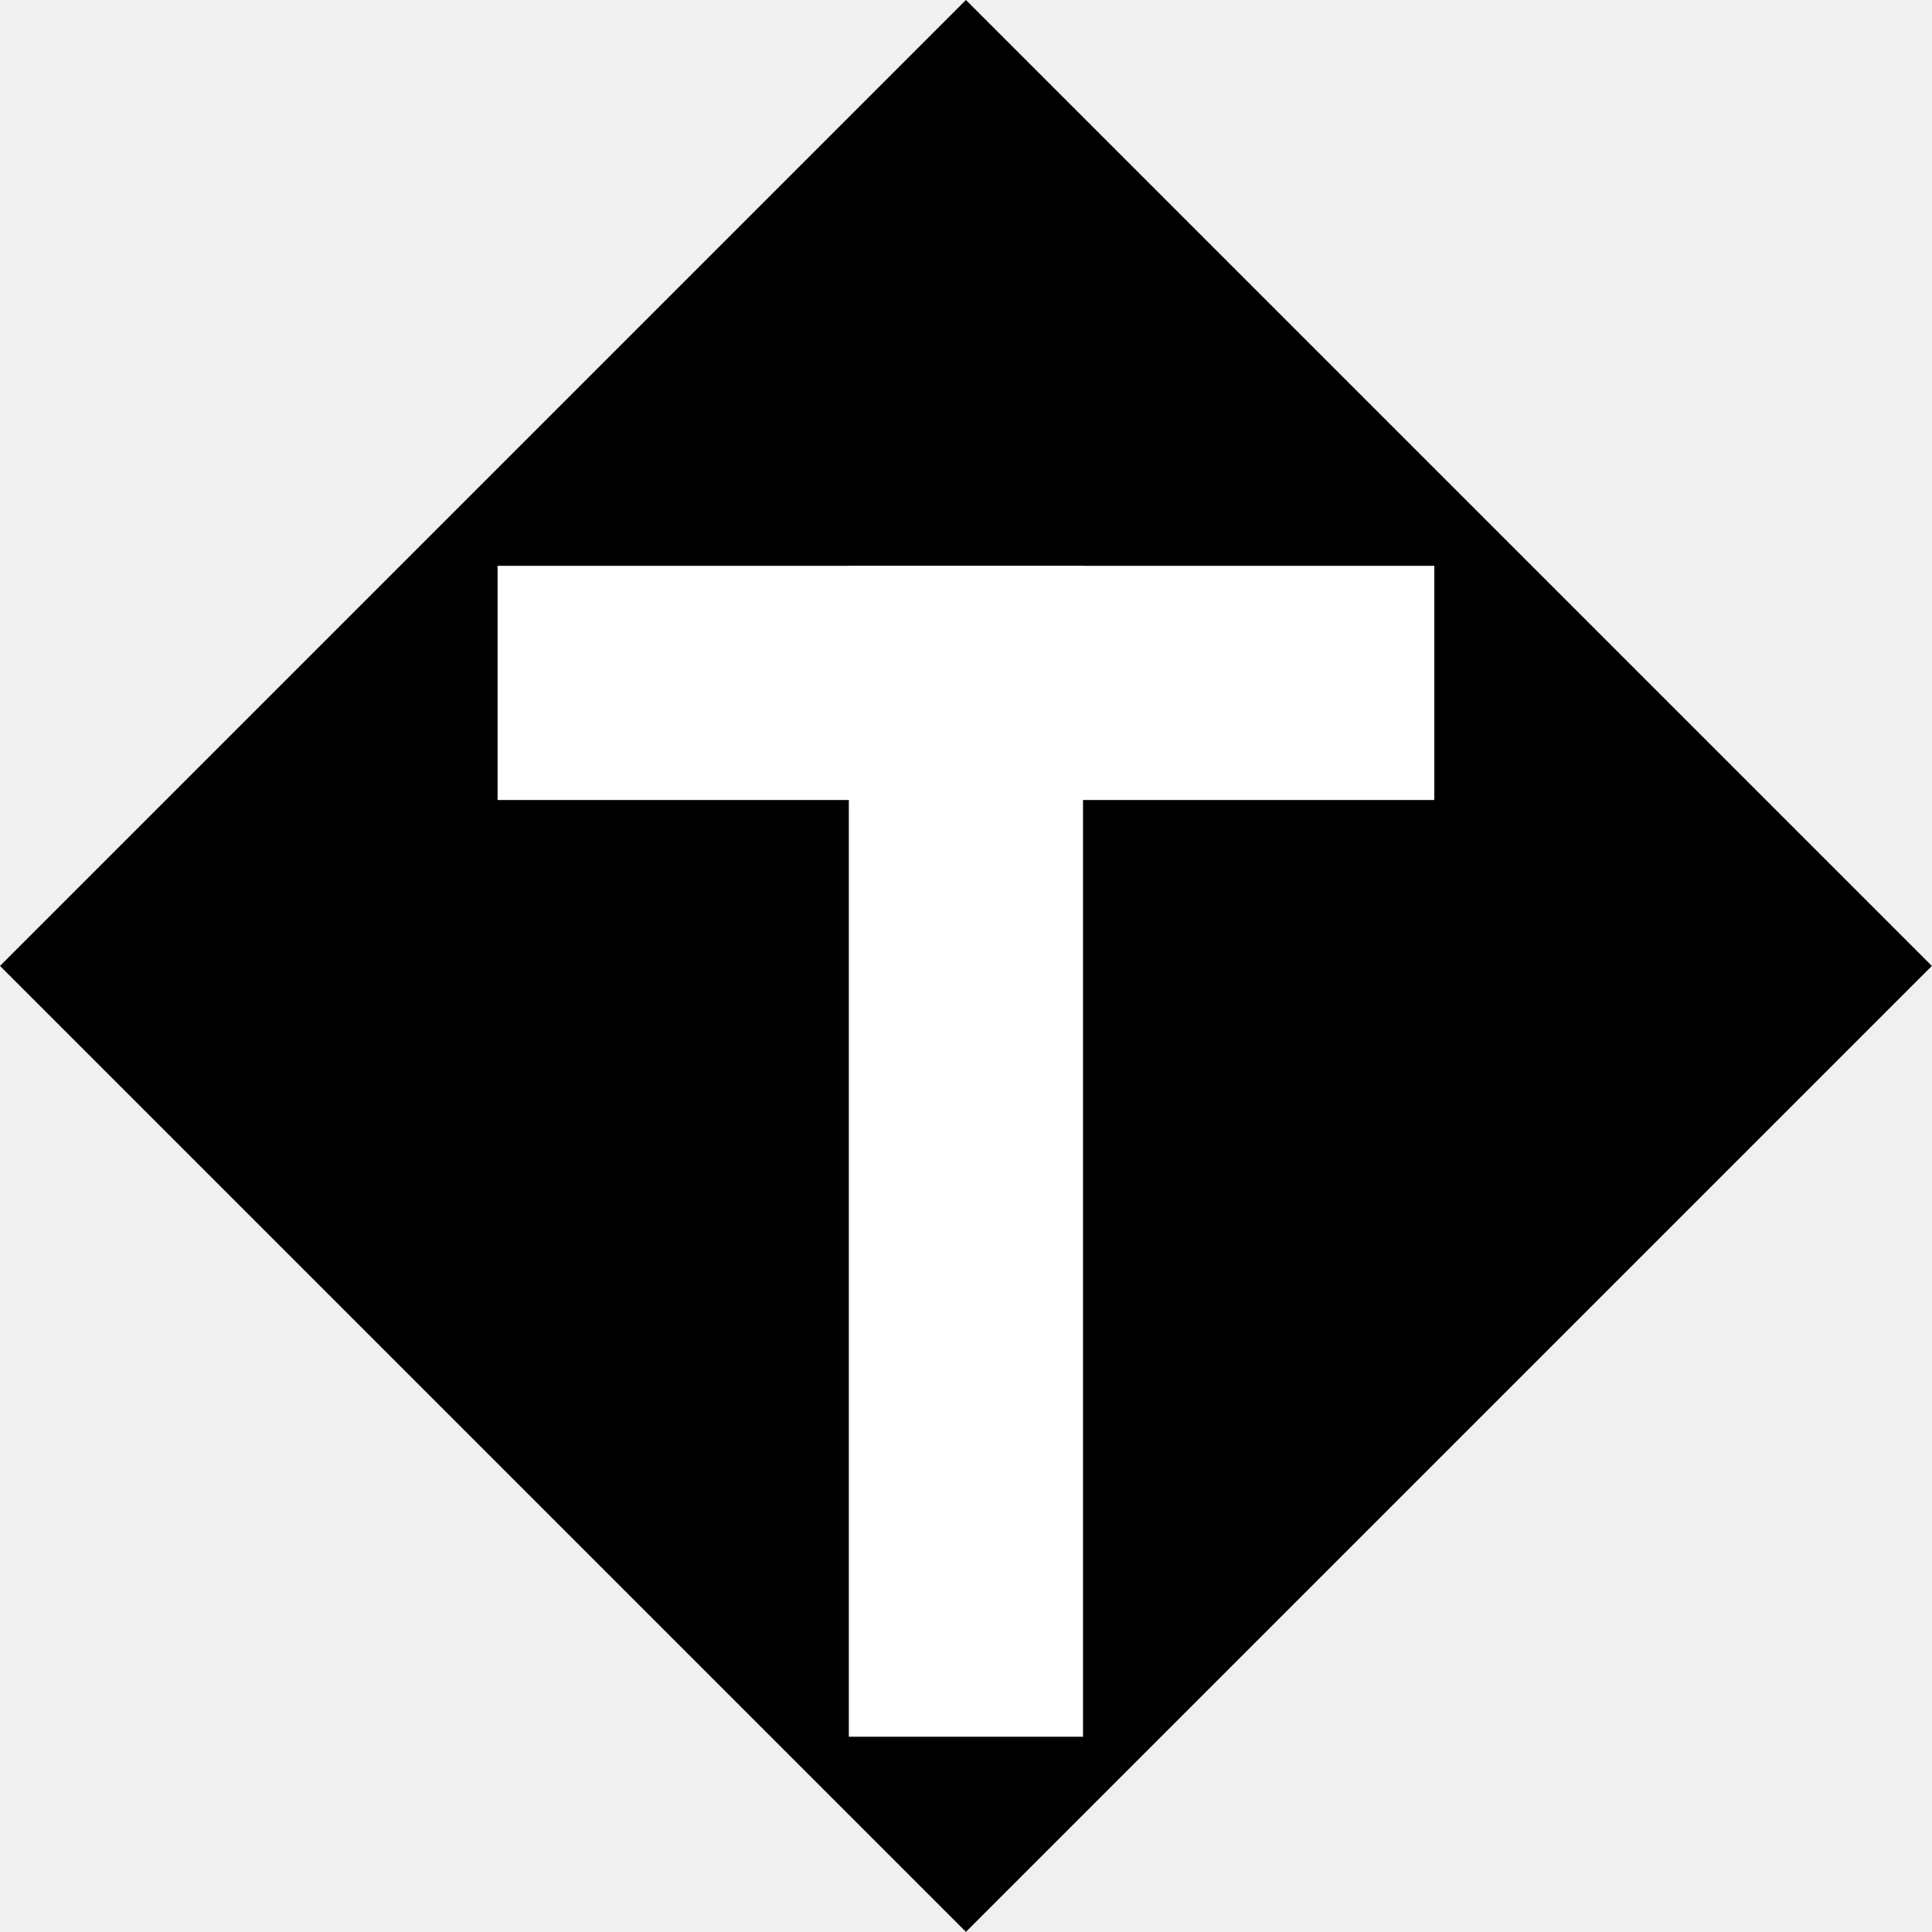
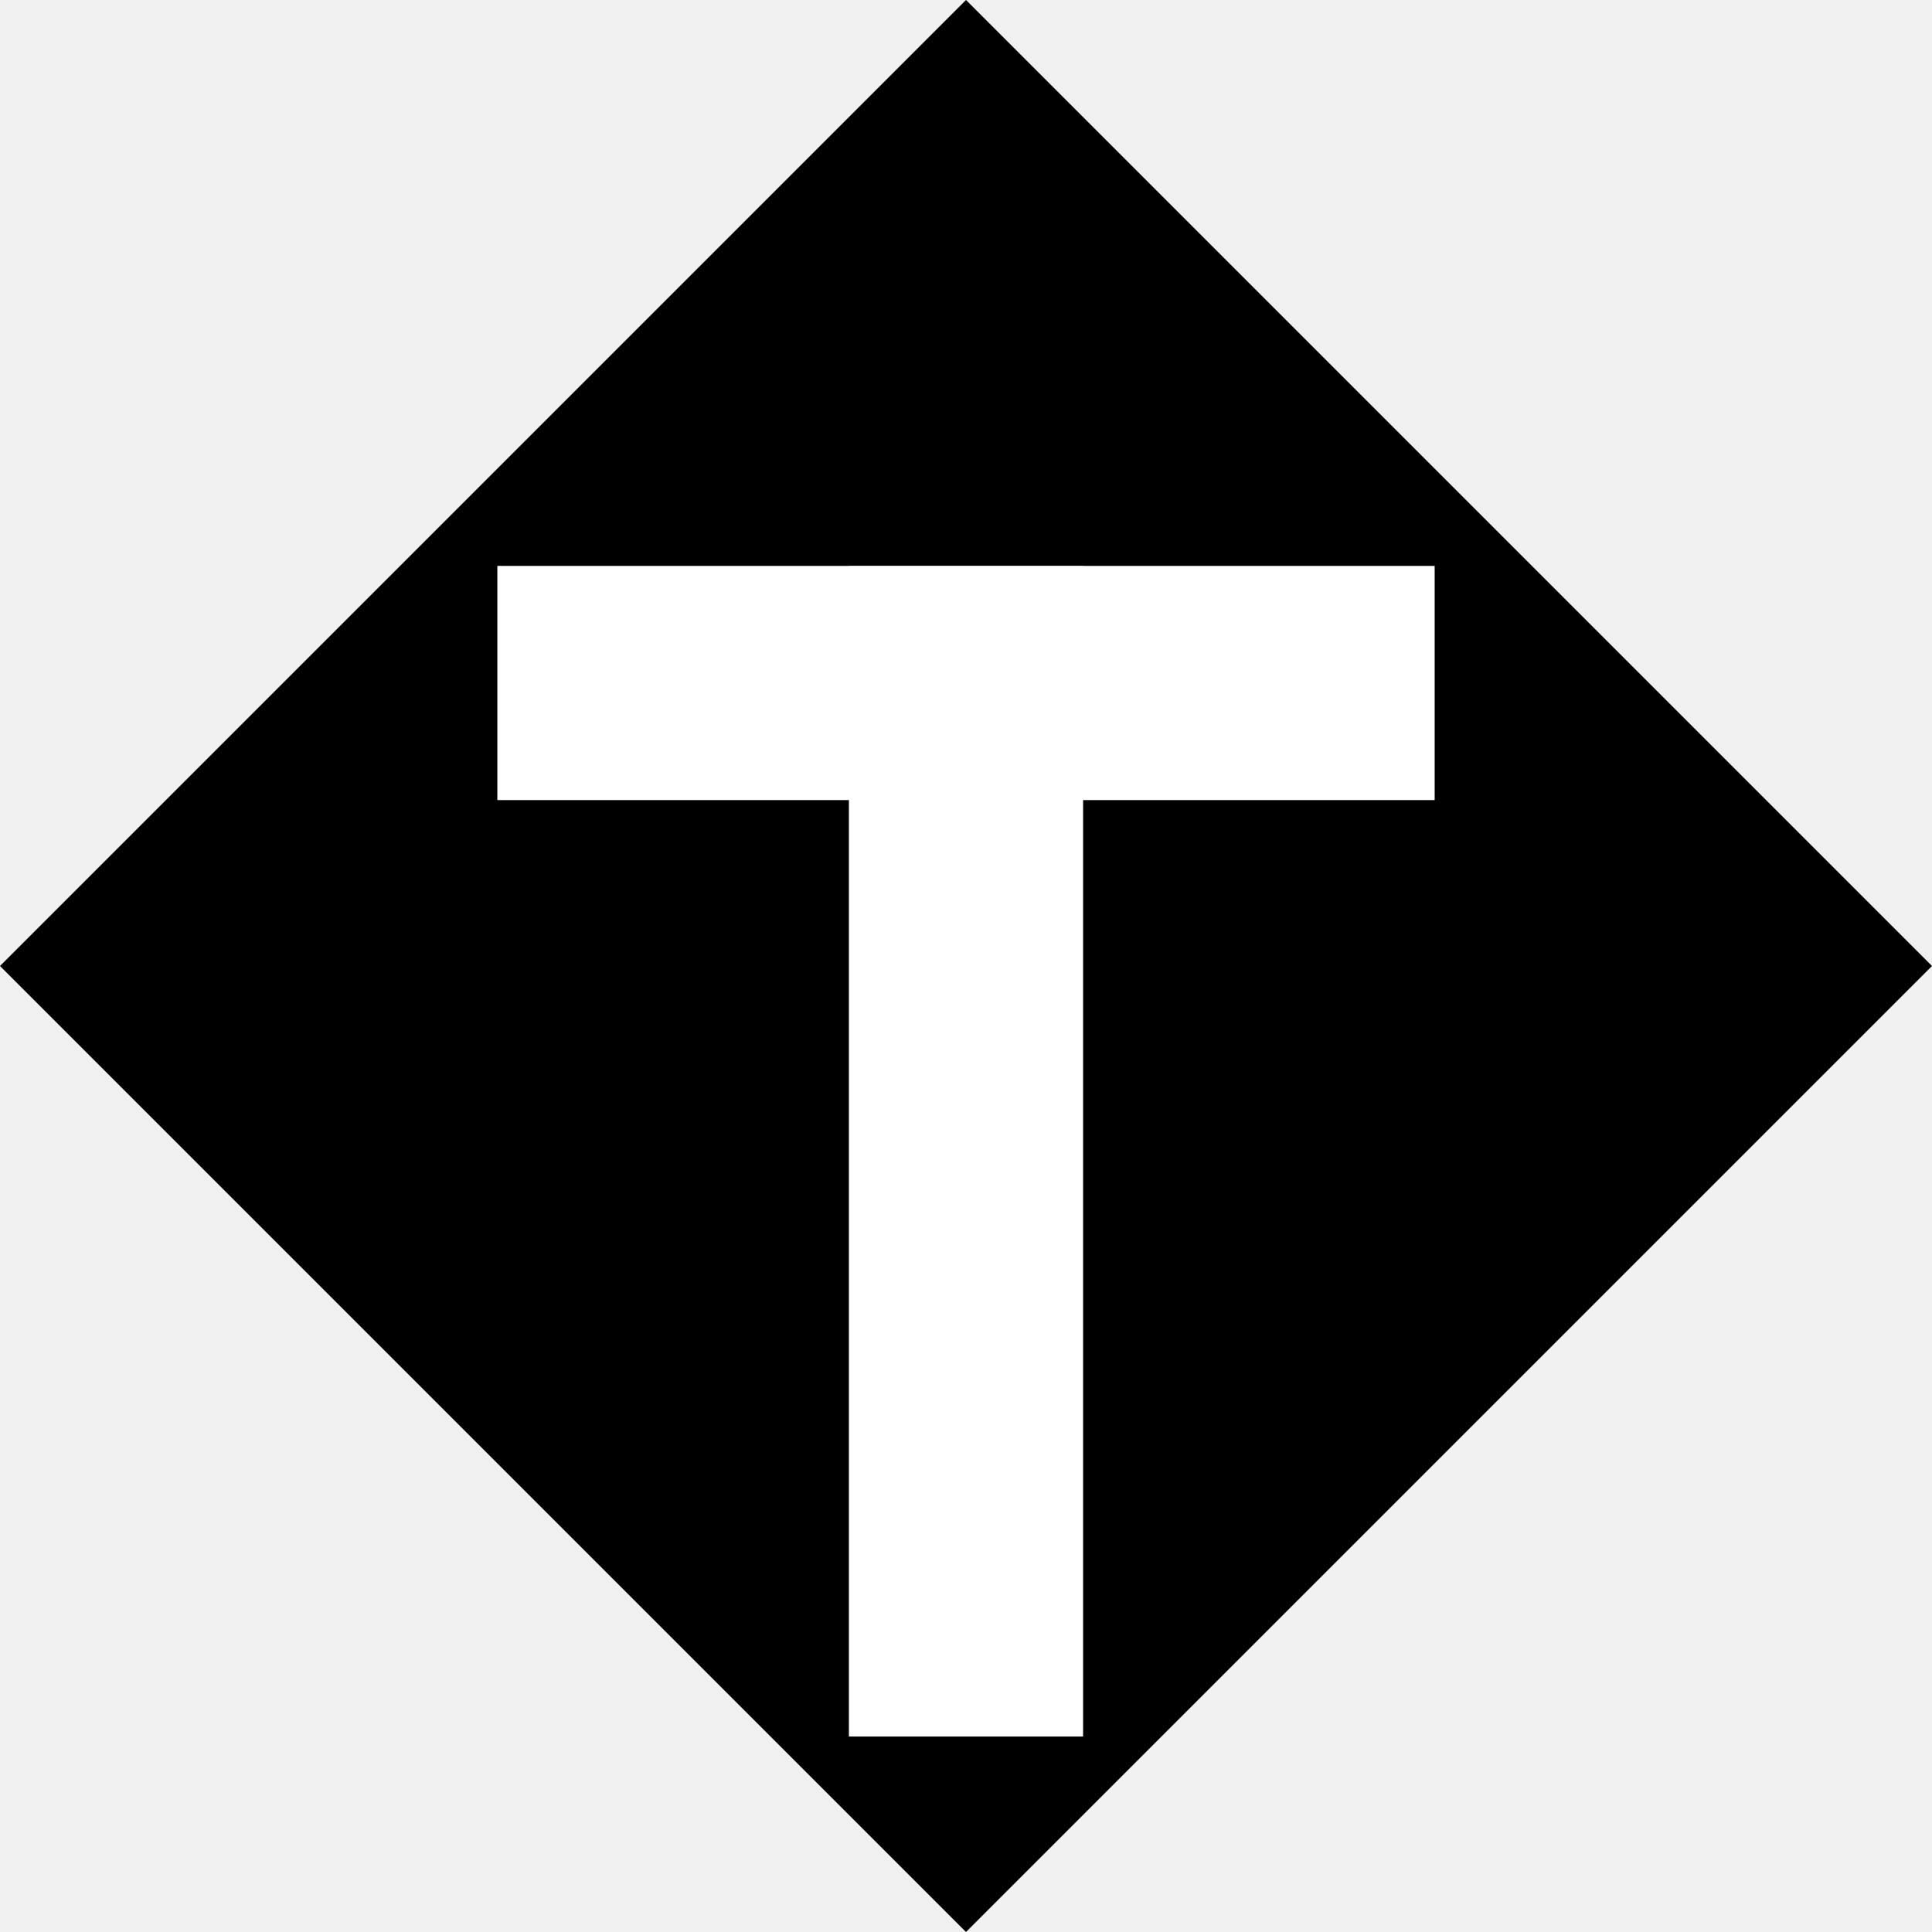
- <svg xmlns="http://www.w3.org/2000/svg" width="10" height="10" viewBox="0 0 2.646 2.646" version="1.1" id="svg1">
-   <defs id="defs1" />
-   <g id="layer1" transform="scale(0.02020305)">
-     <rect style="fill:#000000;fill-opacity:1;stroke:none;stroke-width:2.646;stroke-miterlimit:5" id="rect1" width="92.604" height="92.604" x="46.302" y="-46.302" transform="rotate(45)" />
-     <path style="fill:none;fill-opacity:1;stroke:#ffffff;stroke-width:15.875;stroke-miterlimit:5;stroke-dasharray:none;stroke-opacity:1" d="M 65.481,117.733 V 38.358" id="path3" />
-     <path style="fill:none;fill-opacity:1;stroke:#ffffff;stroke-width:15.875;stroke-miterlimit:5;stroke-dasharray:none;stroke-opacity:1" d="M 33.731,46.295 H 97.231" id="path6" />
-   </g>
+ <svg xmlns="http://www.w3.org/2000/svg" width="10" height="10" viewBox="0 0 10 10">
+   <path fill-rule="nonzero" fill="rgb(0%, 0%, 0%)" fill-opacity="1" d="M 5 0 L 10 5 L 5 10 L 0 5 Z M 5 0 " />
+   <path fill="none" stroke-width="15.875" stroke-linecap="butt" stroke-linejoin="miter" stroke="rgb(100%, 100%, 100%)" stroke-opacity="1" stroke-miterlimit="5" d="M 65.481 117.712 L 65.481 38.368 " transform="matrix(0.076358, 0, 0, 0.076358, 0, 0)" />
+   <path fill="none" stroke-width="15.875" stroke-linecap="butt" stroke-linejoin="miter" stroke="rgb(100%, 100%, 100%)" stroke-opacity="1" stroke-miterlimit="5" d="M 33.713 46.297 L 97.25 46.297 " transform="matrix(0.076358, 0, 0, 0.076358, 0, 0)" />
</svg>
